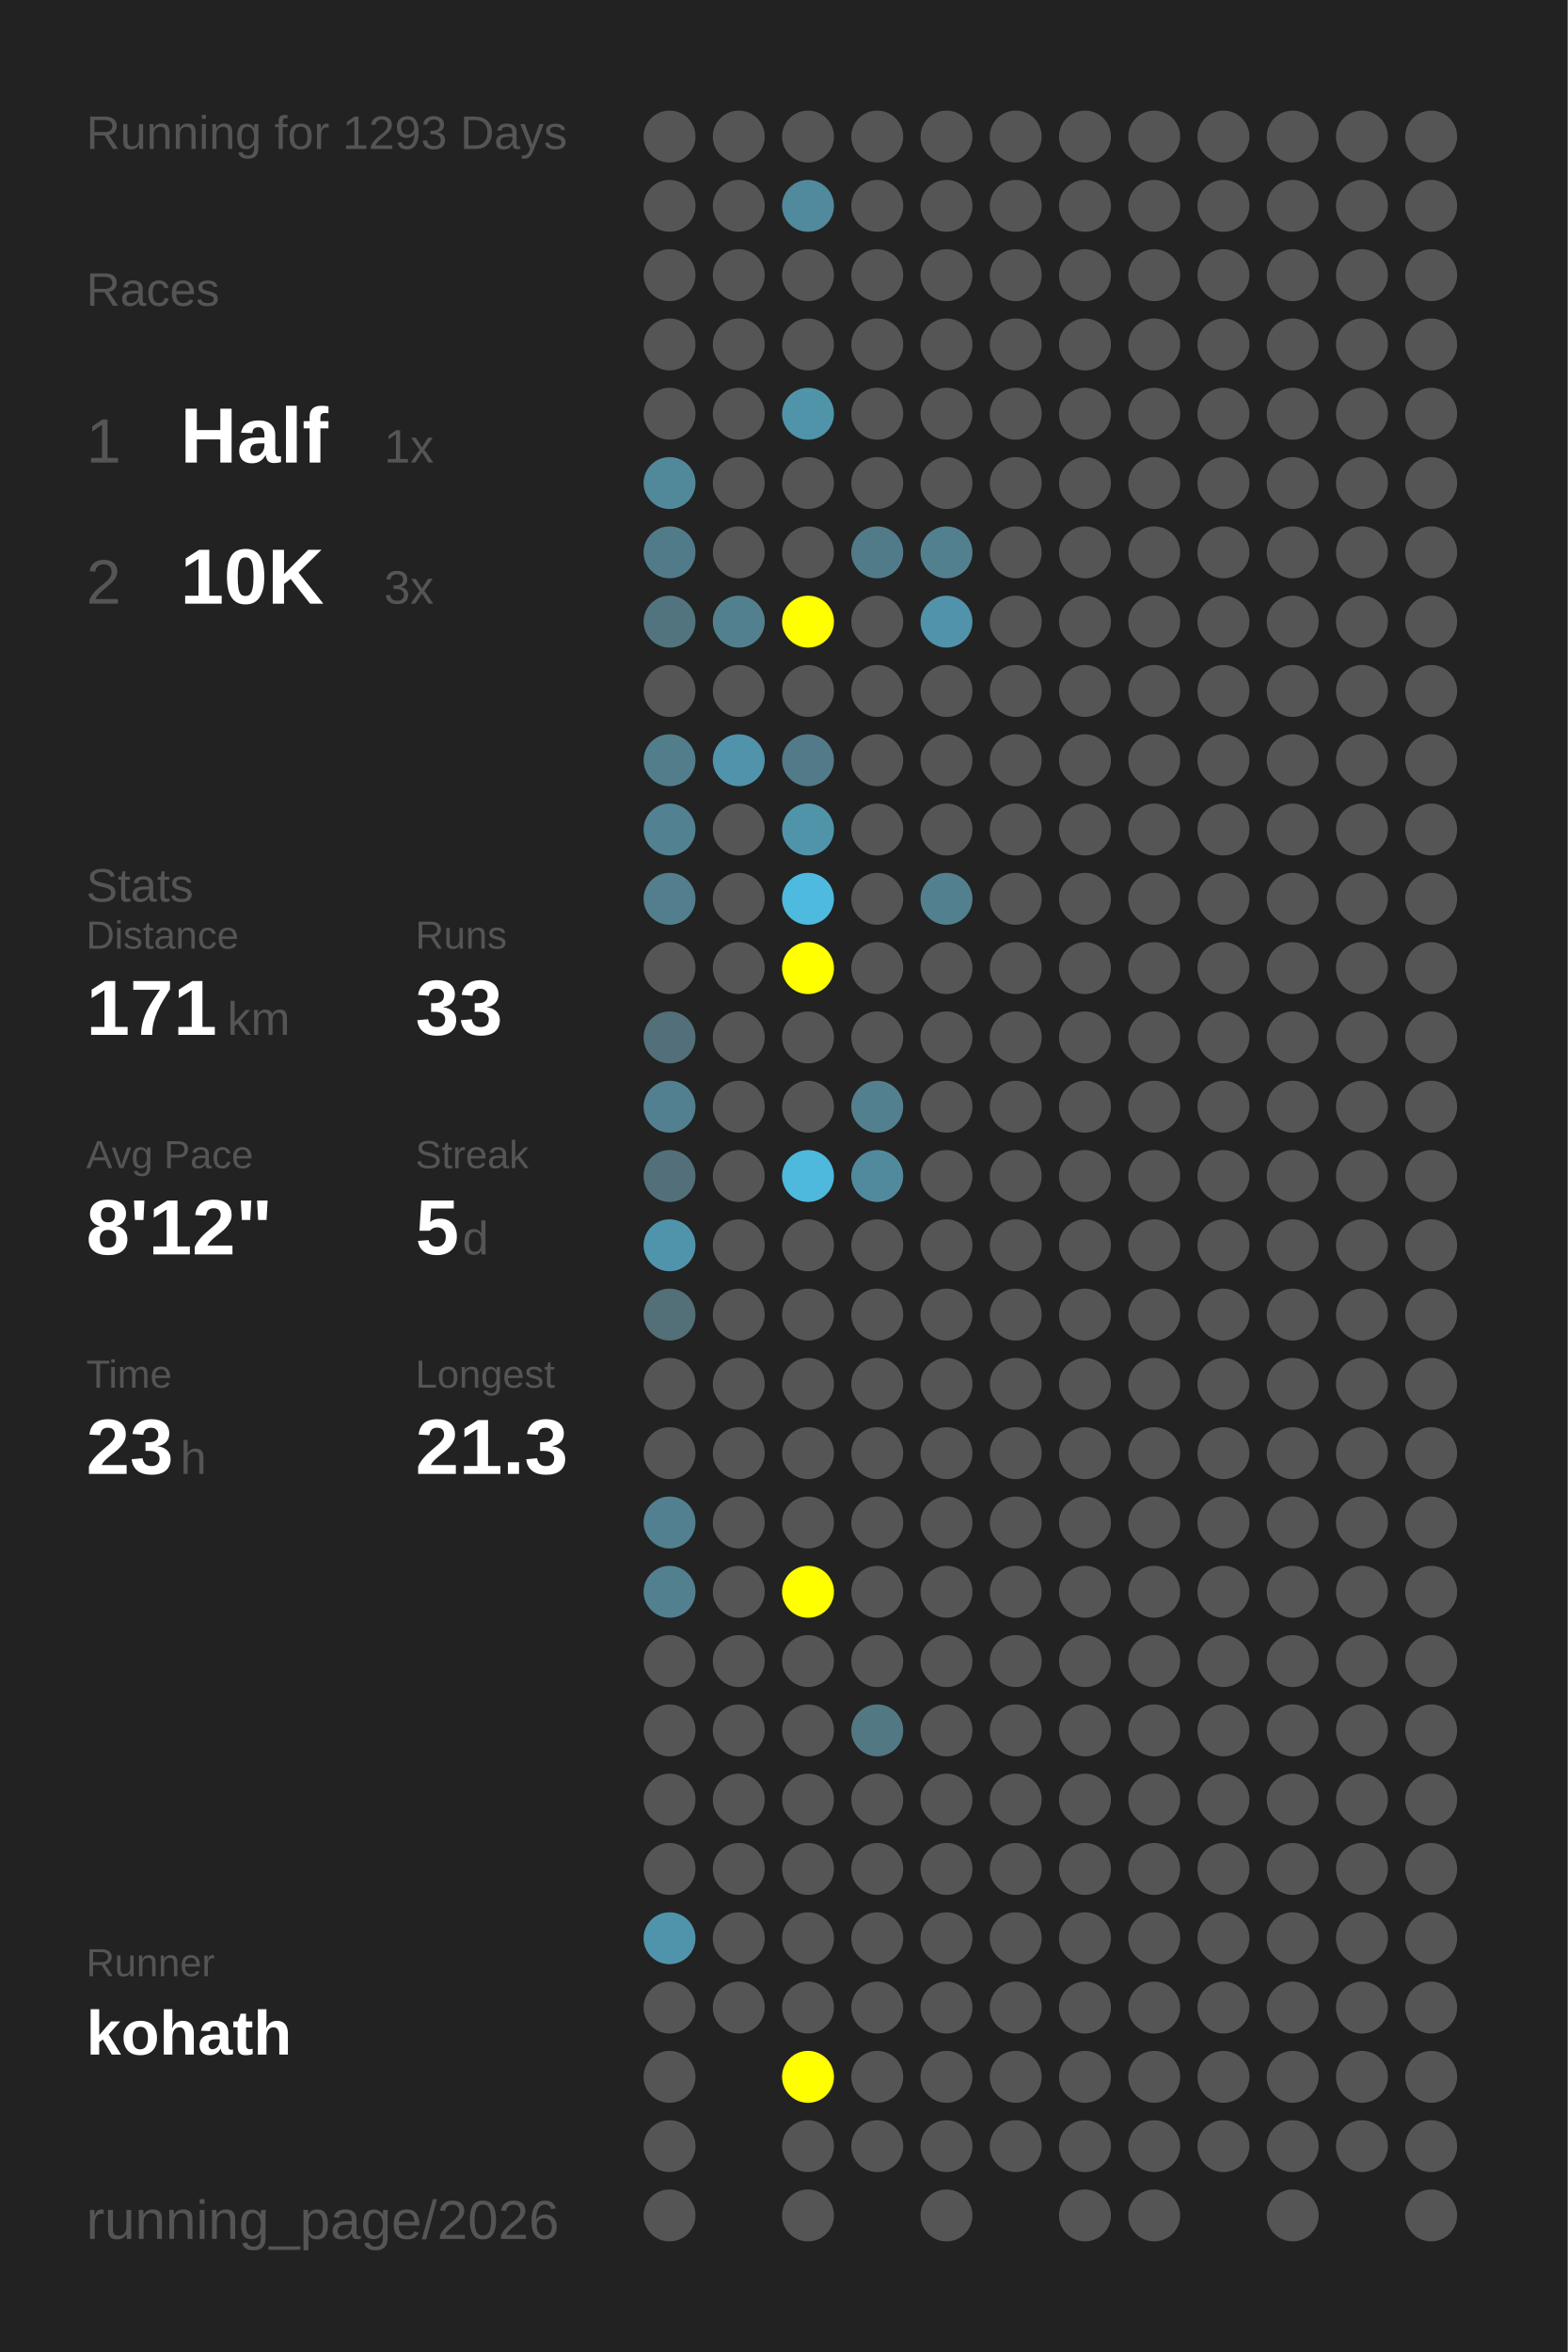
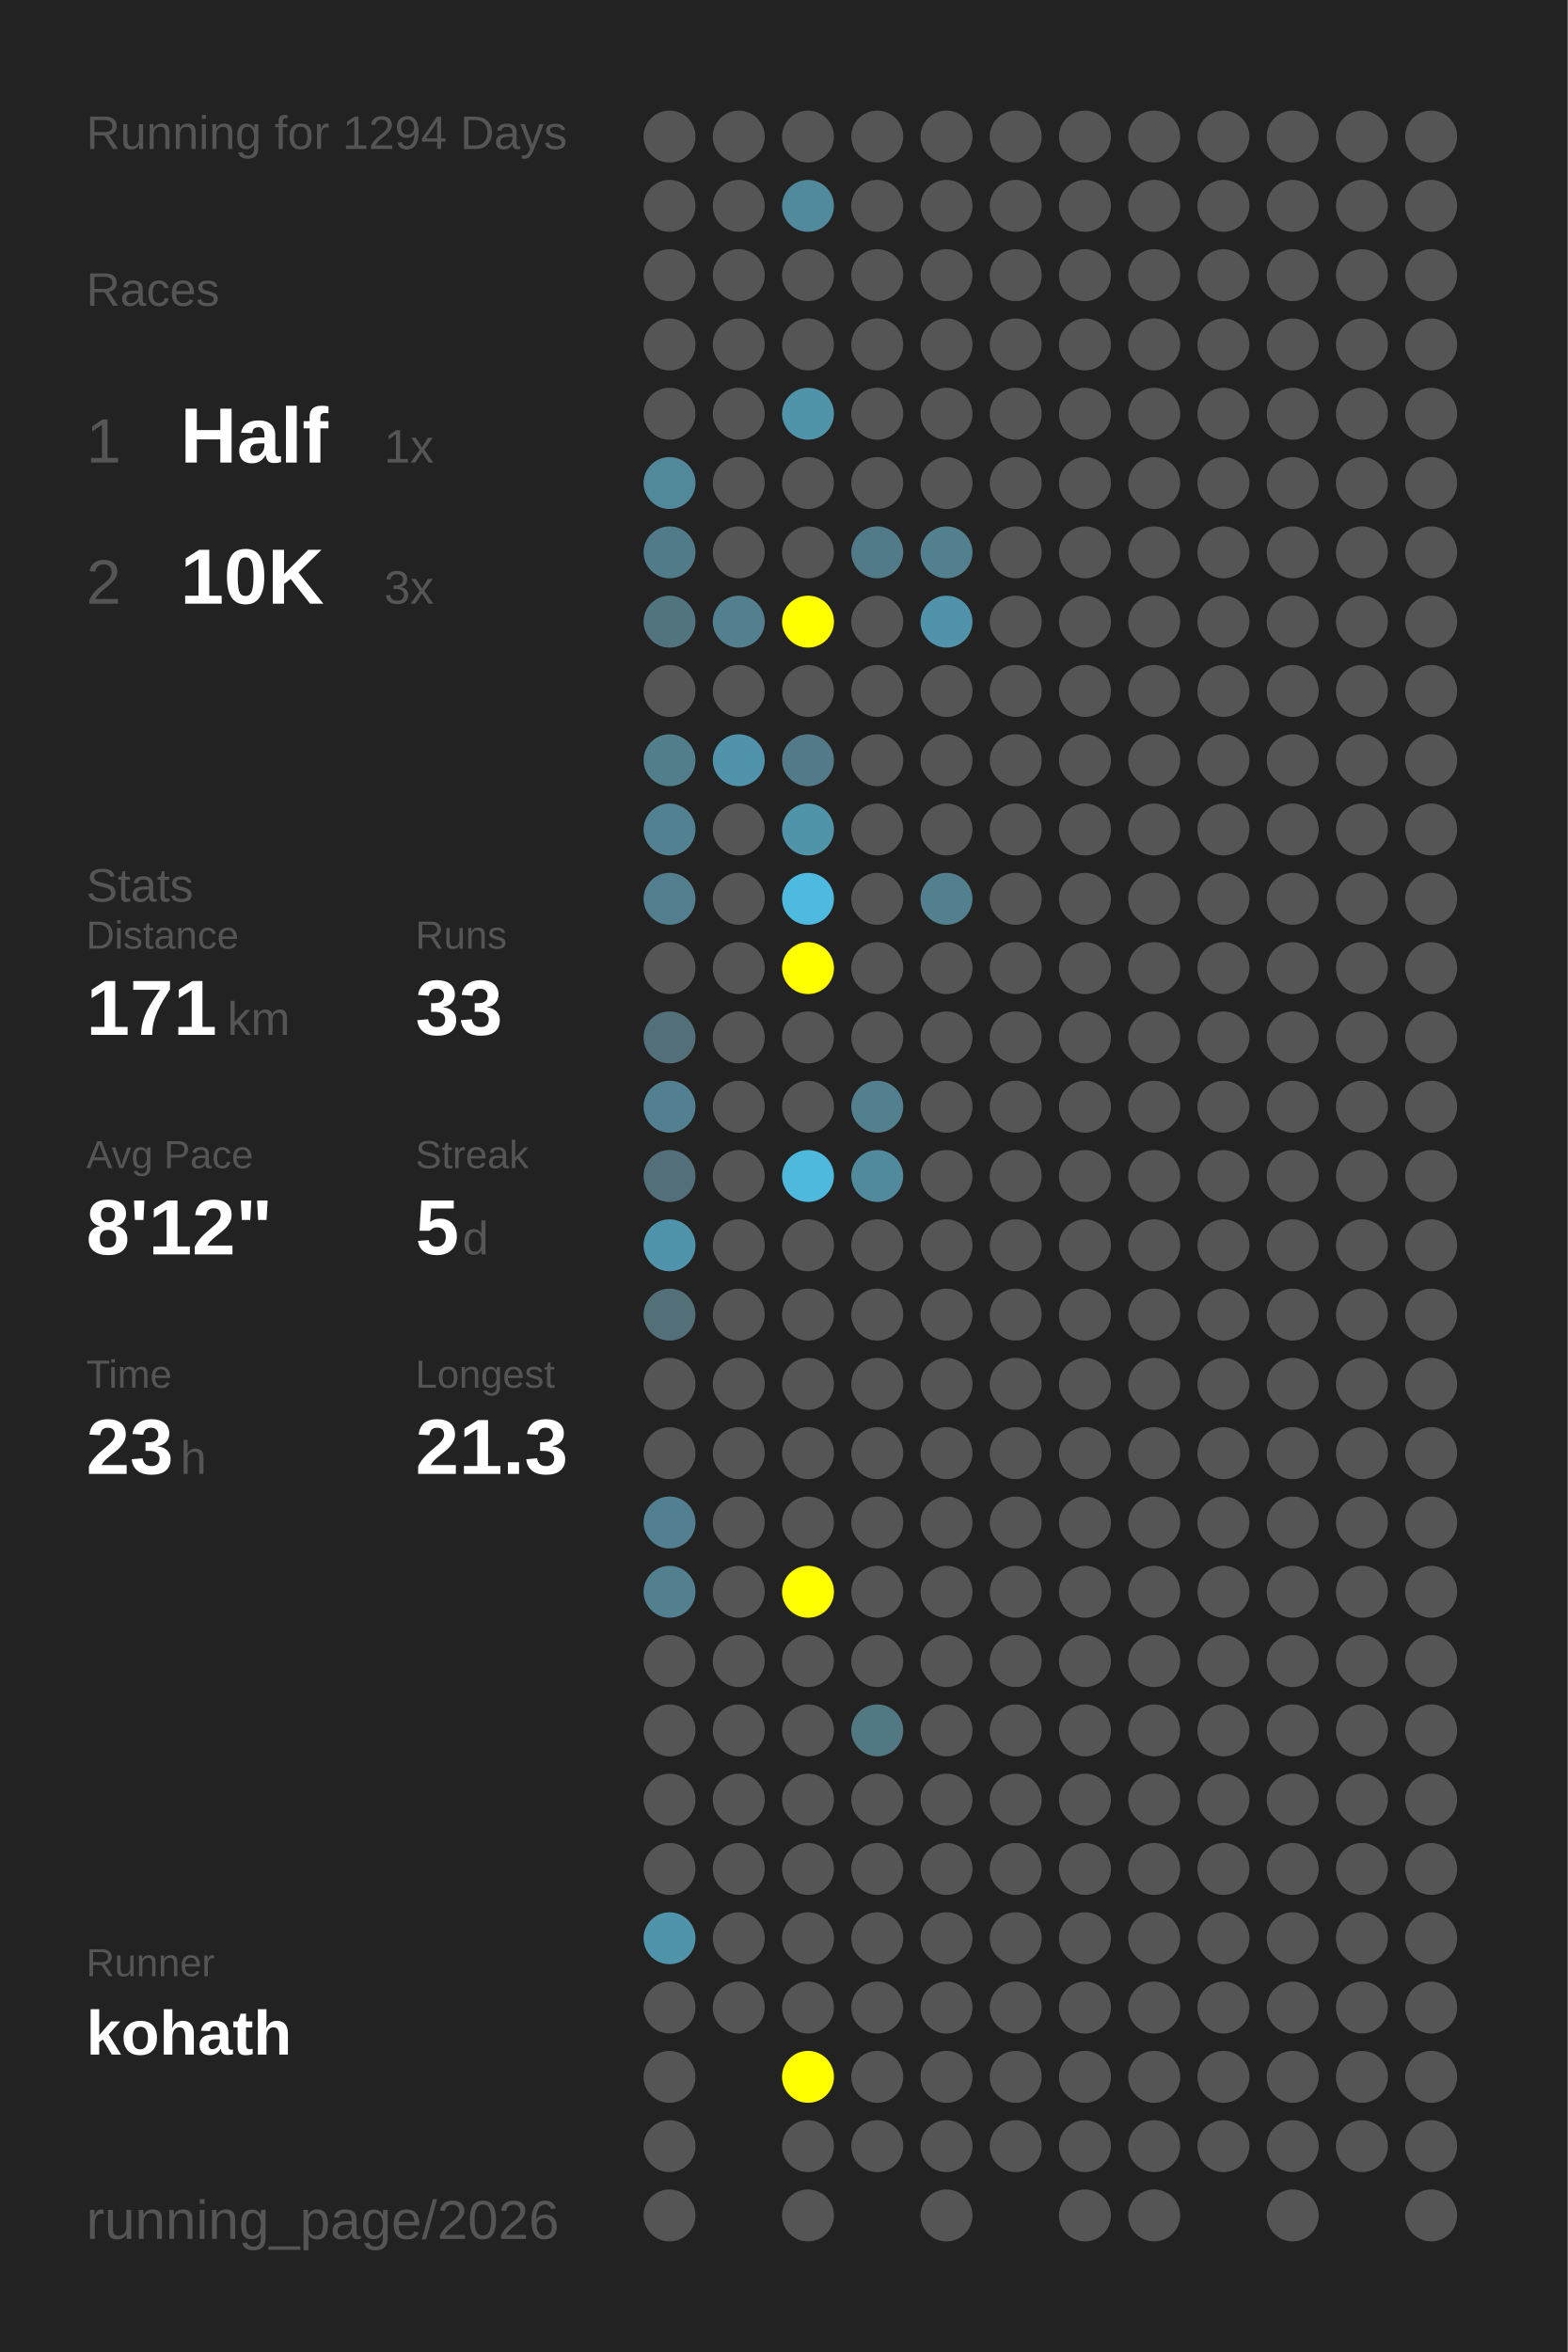
<svg xmlns="http://www.w3.org/2000/svg" baseProfile="full" height="300mm" version="1.1" viewBox="0,0,200,300" width="200mm">
  <defs />
  <rect fill="#222222" height="300" width="200" x="0" y="0" />
-   <text fill="#555555" style="font-size:6px; font-family:Arial;" x="11" y="19">Running for 1293 Days</text>
+   <text fill="#555555" style="font-size:6px; font-family:Arial;" x="11" y="19">Running for 1294 Days</text>
  <text fill="#555555" style="font-size:6px; font-family:Arial;" x="11" y="39">Races</text>
  <text fill="#555555" style="font-size:8px; font-family:Arial;" x="11" y="59">1</text>
  <text fill="#FFFFFF" style="font-size:10px; font-family:Arial; font-weight:bold;" x="23" y="59">Half</text>
  <text fill="#555555" style="font-size:6px; font-family:Arial;" x="49" y="59">1x</text>
  <text fill="#555555" style="font-size:8px; font-family:Arial;" x="11" y="77">2</text>
  <text fill="#FFFFFF" style="font-size:10px; font-family:Arial; font-weight:bold;" x="23" y="77">10K</text>
  <text fill="#555555" style="font-size:6px; font-family:Arial;" x="49" y="77">3x</text>
  <text fill="#555555" style="font-size:6px; font-family:Arial;" x="11" y="115">Stats</text>
  <text fill="#555555" style="font-size:5px; font-family:Arial;" x="11" y="121">Distance</text>
  <text fill="#FFFFFF" style="font-size:10px; font-family:Arial; font-weight:bold;" x="11" y="132">171</text>
  <text fill="#555555" style="font-size:6px; font-family:Arial;" x="29" y="132">km</text>
  <text fill="#555555" style="font-size:5px; font-family:Arial;" x="53" y="121">Runs</text>
  <text fill="#FFFFFF" style="font-size:10px; font-family:Arial; font-weight:bold;" x="53" y="132">33</text>
  <text fill="#555555" style="font-size:5px; font-family:Arial;" x="11" y="149">Avg Pace</text>
  <text fill="#FFFFFF" style="font-size:10px; font-family:Arial; font-weight:bold;" x="11" y="160">8'12"</text>
  <text fill="#555555" style="font-size:5px; font-family:Arial;" x="53" y="149">Streak</text>
  <text fill="#FFFFFF" style="font-size:10px; font-family:Arial; font-weight:bold;" x="53" y="160">5</text>
  <text fill="#555555" style="font-size:6px; font-family:Arial;" x="59" y="160">d</text>
  <text fill="#555555" style="font-size:5px; font-family:Arial;" x="11" y="177">Time</text>
  <text fill="#FFFFFF" style="font-size:10px; font-family:Arial; font-weight:bold;" x="11" y="188">23</text>
  <text fill="#555555" style="font-size:6px; font-family:Arial;" x="23" y="188">h</text>
  <text fill="#555555" style="font-size:5px; font-family:Arial;" x="53" y="177">Longest</text>
  <text fill="#FFFFFF" style="font-size:10px; font-family:Arial; font-weight:bold;" x="53" y="188">21.3</text>
  <text fill="#555555" style="font-size:5px; font-family:Arial;" x="11" y="252.065">Runner</text>
  <text fill="#FFFFFF" style="font-size:8px; font-family:Arial; font-weight:bold;" x="11" y="262.065">kohath</text>
  <text fill="#555555" style="font-size:7px; font-family:Arial;" x="11" y="285.581">running_page/2026</text>
  <circle cx="85.417" cy="17.419" fill="#555555" r="3.312" />
  <circle cx="85.417" cy="26.258" fill="#555555" r="3.312" />
  <circle cx="85.417" cy="35.097" fill="#555555" r="3.312" />
  <circle cx="85.417" cy="43.935" fill="#555555" r="3.312" />
  <circle cx="85.417" cy="52.774" fill="#555555" r="3.312" />
  <circle cx="85.417" cy="61.613" fill="#51889a" r="3.312" />
  <circle cx="85.417" cy="70.452" fill="#527b89" r="3.312" />
  <circle cx="85.417" cy="79.29" fill="#52747f" r="3.312" />
  <circle cx="85.417" cy="88.129" fill="#555555" r="3.312" />
  <circle cx="85.417" cy="96.968" fill="#527d8b" r="3.312" />
  <circle cx="85.417" cy="105.806" fill="#528191" r="3.312" />
  <circle cx="85.417" cy="114.645" fill="#527e8d" r="3.312" />
  <circle cx="85.417" cy="123.484" fill="#555555" r="3.312" />
  <circle cx="85.417" cy="132.323" fill="#536f79" r="3.312" />
  <circle cx="85.417" cy="141.161" fill="#528090" r="3.312" />
  <circle cx="85.417" cy="150" fill="#53707a" r="3.312" />
  <circle cx="85.417" cy="158.839" fill="#5094ab" r="3.312" />
  <circle cx="85.417" cy="167.677" fill="#536f78" r="3.312" />
  <circle cx="85.417" cy="176.516" fill="#555555" r="3.312" />
  <circle cx="85.417" cy="185.355" fill="#555555" r="3.312" />
  <circle cx="85.417" cy="194.194" fill="#528090" r="3.312" />
  <circle cx="85.417" cy="203.032" fill="#52808f" r="3.312" />
  <circle cx="85.417" cy="211.871" fill="#555555" r="3.312" />
  <circle cx="85.417" cy="220.71" fill="#555555" r="3.312" />
  <circle cx="85.417" cy="229.548" fill="#555555" r="3.312" />
  <circle cx="85.417" cy="238.387" fill="#555555" r="3.312" />
  <circle cx="85.417" cy="247.226" fill="#5094ab" r="3.312" />
  <circle cx="85.417" cy="256.065" fill="#555555" r="3.312" />
  <circle cx="85.417" cy="264.903" fill="#555555" r="3.312" />
  <circle cx="85.417" cy="273.742" fill="#555555" r="3.312" />
  <circle cx="85.417" cy="282.581" fill="#555555" r="3.312" />
  <circle cx="94.25" cy="17.419" fill="#555555" r="3.312" />
  <circle cx="94.25" cy="26.258" fill="#555555" r="3.312" />
  <circle cx="94.25" cy="35.097" fill="#555555" r="3.312" />
  <circle cx="94.25" cy="43.935" fill="#555555" r="3.312" />
  <circle cx="94.25" cy="52.774" fill="#555555" r="3.312" />
  <circle cx="94.25" cy="61.613" fill="#555555" r="3.312" />
  <circle cx="94.25" cy="70.452" fill="#555555" r="3.312" />
  <circle cx="94.25" cy="79.29" fill="#52808f" r="3.312" />
  <circle cx="94.25" cy="88.129" fill="#555555" r="3.312" />
  <circle cx="94.25" cy="96.968" fill="#5093aa" r="3.312" />
  <circle cx="94.25" cy="105.806" fill="#555555" r="3.312" />
  <circle cx="94.25" cy="114.645" fill="#555555" r="3.312" />
  <circle cx="94.25" cy="123.484" fill="#555555" r="3.312" />
  <circle cx="94.25" cy="132.323" fill="#555555" r="3.312" />
  <circle cx="94.25" cy="141.161" fill="#555555" r="3.312" />
  <circle cx="94.25" cy="150" fill="#555555" r="3.312" />
  <circle cx="94.25" cy="158.839" fill="#555555" r="3.312" />
  <circle cx="94.25" cy="167.677" fill="#555555" r="3.312" />
  <circle cx="94.25" cy="176.516" fill="#555555" r="3.312" />
  <circle cx="94.25" cy="185.355" fill="#555555" r="3.312" />
  <circle cx="94.25" cy="194.194" fill="#555555" r="3.312" />
  <circle cx="94.25" cy="203.032" fill="#555555" r="3.312" />
  <circle cx="94.25" cy="211.871" fill="#555555" r="3.312" />
  <circle cx="94.25" cy="220.71" fill="#555555" r="3.312" />
  <circle cx="94.25" cy="229.548" fill="#555555" r="3.312" />
  <circle cx="94.25" cy="238.387" fill="#555555" r="3.312" />
  <circle cx="94.25" cy="247.226" fill="#555555" r="3.312" />
  <circle cx="94.25" cy="256.065" fill="#555555" r="3.312" />
  <circle cx="103.083" cy="17.419" fill="#555555" r="3.312" />
  <circle cx="103.083" cy="26.258" fill="#51899d" r="3.312" />
  <circle cx="103.083" cy="35.097" fill="#555555" r="3.312" />
  <circle cx="103.083" cy="43.935" fill="#555555" r="3.312" />
  <circle cx="103.083" cy="52.774" fill="#5094aa" r="3.312" />
  <circle cx="103.083" cy="61.613" fill="#555555" r="3.312" />
  <circle cx="103.083" cy="70.452" fill="#555555" r="3.312" />
  <circle cx="103.083" cy="79.29" fill="#FFFF00" r="3.312" />
  <circle cx="103.083" cy="88.129" fill="#555555" r="3.312" />
  <circle cx="103.083" cy="96.968" fill="#527a88" r="3.312" />
  <circle cx="103.083" cy="105.806" fill="#5094aa" r="3.312" />
  <circle cx="103.083" cy="114.645" fill="#4ebadf" r="3.312" />
  <circle cx="103.083" cy="123.484" fill="#FFFF00" r="3.312" />
  <circle cx="103.083" cy="132.323" fill="#555555" r="3.312" />
  <circle cx="103.083" cy="141.161" fill="#555555" r="3.312" />
  <circle cx="103.083" cy="150" fill="#4eb9dd" r="3.312" />
  <circle cx="103.083" cy="158.839" fill="#555555" r="3.312" />
  <circle cx="103.083" cy="167.677" fill="#555555" r="3.312" />
  <circle cx="103.083" cy="176.516" fill="#555555" r="3.312" />
  <circle cx="103.083" cy="185.355" fill="#555555" r="3.312" />
  <circle cx="103.083" cy="194.194" fill="#555555" r="3.312" />
  <circle cx="103.083" cy="203.032" fill="#FFFF00" r="3.312" />
  <circle cx="103.083" cy="211.871" fill="#555555" r="3.312" />
  <circle cx="103.083" cy="220.71" fill="#555555" r="3.312" />
  <circle cx="103.083" cy="229.548" fill="#555555" r="3.312" />
  <circle cx="103.083" cy="238.387" fill="#555555" r="3.312" />
  <circle cx="103.083" cy="247.226" fill="#555555" r="3.312" />
  <circle cx="103.083" cy="256.065" fill="#555555" r="3.312" />
  <circle cx="103.083" cy="264.903" fill="#FFFF00" r="3.312" />
  <circle cx="103.083" cy="273.742" fill="#555555" r="3.312" />
  <circle cx="103.083" cy="282.581" fill="#555555" r="3.312" />
  <circle cx="111.917" cy="17.419" fill="#555555" r="3.312" />
  <circle cx="111.917" cy="26.258" fill="#555555" r="3.312" />
  <circle cx="111.917" cy="35.097" fill="#555555" r="3.312" />
  <circle cx="111.917" cy="43.935" fill="#555555" r="3.312" />
  <circle cx="111.917" cy="52.774" fill="#555555" r="3.312" />
  <circle cx="111.917" cy="61.613" fill="#555555" r="3.312" />
  <circle cx="111.917" cy="70.452" fill="#527b89" r="3.312" />
  <circle cx="111.917" cy="79.29" fill="#555555" r="3.312" />
  <circle cx="111.917" cy="88.129" fill="#555555" r="3.312" />
  <circle cx="111.917" cy="96.968" fill="#555555" r="3.312" />
  <circle cx="111.917" cy="105.806" fill="#555555" r="3.312" />
  <circle cx="111.917" cy="114.645" fill="#555555" r="3.312" />
  <circle cx="111.917" cy="123.484" fill="#555555" r="3.312" />
  <circle cx="111.917" cy="132.323" fill="#555555" r="3.312" />
  <circle cx="111.917" cy="141.161" fill="#52808f" r="3.312" />
  <circle cx="111.917" cy="150" fill="#518a9d" r="3.312" />
  <circle cx="111.917" cy="158.839" fill="#555555" r="3.312" />
  <circle cx="111.917" cy="167.677" fill="#555555" r="3.312" />
  <circle cx="111.917" cy="176.516" fill="#555555" r="3.312" />
  <circle cx="111.917" cy="185.355" fill="#555555" r="3.312" />
  <circle cx="111.917" cy="194.194" fill="#555555" r="3.312" />
  <circle cx="111.917" cy="203.032" fill="#555555" r="3.312" />
  <circle cx="111.917" cy="211.871" fill="#555555" r="3.312" />
  <circle cx="111.917" cy="220.71" fill="#527884" r="3.312" />
  <circle cx="111.917" cy="229.548" fill="#555555" r="3.312" />
  <circle cx="111.917" cy="238.387" fill="#555555" r="3.312" />
  <circle cx="111.917" cy="247.226" fill="#555555" r="3.312" />
  <circle cx="111.917" cy="256.065" fill="#555555" r="3.312" />
  <circle cx="111.917" cy="264.903" fill="#555555" r="3.312" />
  <circle cx="111.917" cy="273.742" fill="#555555" r="3.312" />
  <circle cx="120.75" cy="17.419" fill="#555555" r="3.312" />
  <circle cx="120.75" cy="26.258" fill="#555555" r="3.312" />
  <circle cx="120.75" cy="35.097" fill="#555555" r="3.312" />
  <circle cx="120.75" cy="43.935" fill="#555555" r="3.312" />
  <circle cx="120.75" cy="52.774" fill="#555555" r="3.312" />
  <circle cx="120.75" cy="61.613" fill="#555555" r="3.312" />
  <circle cx="120.75" cy="70.452" fill="#52808f" r="3.312" />
  <circle cx="120.75" cy="79.29" fill="#5093aa" r="3.312" />
  <circle cx="120.75" cy="88.129" fill="#555555" r="3.312" />
  <circle cx="120.75" cy="96.968" fill="#555555" r="3.312" />
  <circle cx="120.75" cy="105.806" fill="#555555" r="3.312" />
  <circle cx="120.75" cy="114.645" fill="#52808f" r="3.312" />
  <circle cx="120.75" cy="123.484" fill="#555555" r="3.312" />
  <circle cx="120.75" cy="132.323" fill="#555555" r="3.312" />
  <circle cx="120.75" cy="141.161" fill="#555555" r="3.312" />
  <circle cx="120.75" cy="150" fill="#555555" r="3.312" />
  <circle cx="120.75" cy="158.839" fill="#555555" r="3.312" />
  <circle cx="120.75" cy="167.677" fill="#555555" r="3.312" />
  <circle cx="120.75" cy="176.516" fill="#555555" r="3.312" />
  <circle cx="120.75" cy="185.355" fill="#555555" r="3.312" />
  <circle cx="120.75" cy="194.194" fill="#555555" r="3.312" />
  <circle cx="120.75" cy="203.032" fill="#555555" r="3.312" />
  <circle cx="120.75" cy="211.871" fill="#555555" r="3.312" />
  <circle cx="120.75" cy="220.71" fill="#555555" r="3.312" />
  <circle cx="120.75" cy="229.548" fill="#555555" r="3.312" />
  <circle cx="120.75" cy="238.387" fill="#555555" r="3.312" />
  <circle cx="120.75" cy="247.226" fill="#555555" r="3.312" />
  <circle cx="120.75" cy="256.065" fill="#555555" r="3.312" />
  <circle cx="120.75" cy="264.903" fill="#555555" r="3.312" />
  <circle cx="120.75" cy="273.742" fill="#555555" r="3.312" />
  <circle cx="120.75" cy="282.581" fill="#555555" r="3.312" />
  <circle cx="129.583" cy="17.419" fill="#555555" r="3.312" />
  <circle cx="129.583" cy="26.258" fill="#555555" r="3.312" />
  <circle cx="129.583" cy="35.097" fill="#555555" r="3.312" />
  <circle cx="129.583" cy="43.935" fill="#555555" r="3.312" />
  <circle cx="129.583" cy="52.774" fill="#555555" r="3.312" />
  <circle cx="129.583" cy="61.613" fill="#555555" r="3.312" />
  <circle cx="129.583" cy="70.452" fill="#555555" r="3.312" />
  <circle cx="129.583" cy="79.29" fill="#555555" r="3.312" />
  <circle cx="129.583" cy="88.129" fill="#555555" r="3.312" />
  <circle cx="129.583" cy="96.968" fill="#555555" r="3.312" />
  <circle cx="129.583" cy="105.806" fill="#555555" r="3.312" />
  <circle cx="129.583" cy="114.645" fill="#555555" r="3.312" />
  <circle cx="129.583" cy="123.484" fill="#555555" r="3.312" />
  <circle cx="129.583" cy="132.323" fill="#555555" r="3.312" />
  <circle cx="129.583" cy="141.161" fill="#555555" r="3.312" />
  <circle cx="129.583" cy="150" fill="#555555" r="3.312" />
  <circle cx="129.583" cy="158.839" fill="#555555" r="3.312" />
  <circle cx="129.583" cy="167.677" fill="#555555" r="3.312" />
  <circle cx="129.583" cy="176.516" fill="#555555" r="3.312" />
  <circle cx="129.583" cy="185.355" fill="#555555" r="3.312" />
  <circle cx="129.583" cy="194.194" fill="#555555" r="3.312" />
  <circle cx="129.583" cy="203.032" fill="#555555" r="3.312" />
  <circle cx="129.583" cy="211.871" fill="#555555" r="3.312" />
  <circle cx="129.583" cy="220.71" fill="#555555" r="3.312" />
  <circle cx="129.583" cy="229.548" fill="#555555" r="3.312" />
  <circle cx="129.583" cy="238.387" fill="#555555" r="3.312" />
  <circle cx="129.583" cy="247.226" fill="#555555" r="3.312" />
  <circle cx="129.583" cy="256.065" fill="#555555" r="3.312" />
  <circle cx="129.583" cy="264.903" fill="#555555" r="3.312" />
  <circle cx="129.583" cy="273.742" fill="#555555" r="3.312" />
  <circle cx="138.417" cy="17.419" fill="#555555" r="3.312" />
  <circle cx="138.417" cy="26.258" fill="#555555" r="3.312" />
  <circle cx="138.417" cy="35.097" fill="#555555" r="3.312" />
  <circle cx="138.417" cy="43.935" fill="#555555" r="3.312" />
  <circle cx="138.417" cy="52.774" fill="#555555" r="3.312" />
  <circle cx="138.417" cy="61.613" fill="#555555" r="3.312" />
  <circle cx="138.417" cy="70.452" fill="#555555" r="3.312" />
  <circle cx="138.417" cy="79.29" fill="#555555" r="3.312" />
  <circle cx="138.417" cy="88.129" fill="#555555" r="3.312" />
  <circle cx="138.417" cy="96.968" fill="#555555" r="3.312" />
  <circle cx="138.417" cy="105.806" fill="#555555" r="3.312" />
  <circle cx="138.417" cy="114.645" fill="#555555" r="3.312" />
  <circle cx="138.417" cy="123.484" fill="#555555" r="3.312" />
  <circle cx="138.417" cy="132.323" fill="#555555" r="3.312" />
  <circle cx="138.417" cy="141.161" fill="#555555" r="3.312" />
  <circle cx="138.417" cy="150" fill="#555555" r="3.312" />
  <circle cx="138.417" cy="158.839" fill="#555555" r="3.312" />
  <circle cx="138.417" cy="167.677" fill="#555555" r="3.312" />
  <circle cx="138.417" cy="176.516" fill="#555555" r="3.312" />
  <circle cx="138.417" cy="185.355" fill="#555555" r="3.312" />
  <circle cx="138.417" cy="194.194" fill="#555555" r="3.312" />
  <circle cx="138.417" cy="203.032" fill="#555555" r="3.312" />
  <circle cx="138.417" cy="211.871" fill="#555555" r="3.312" />
  <circle cx="138.417" cy="220.71" fill="#555555" r="3.312" />
  <circle cx="138.417" cy="229.548" fill="#555555" r="3.312" />
  <circle cx="138.417" cy="238.387" fill="#555555" r="3.312" />
  <circle cx="138.417" cy="247.226" fill="#555555" r="3.312" />
  <circle cx="138.417" cy="256.065" fill="#555555" r="3.312" />
  <circle cx="138.417" cy="264.903" fill="#555555" r="3.312" />
  <circle cx="138.417" cy="273.742" fill="#555555" r="3.312" />
  <circle cx="138.417" cy="282.581" fill="#555555" r="3.312" />
  <circle cx="147.25" cy="17.419" fill="#555555" r="3.312" />
  <circle cx="147.25" cy="26.258" fill="#555555" r="3.312" />
  <circle cx="147.25" cy="35.097" fill="#555555" r="3.312" />
  <circle cx="147.25" cy="43.935" fill="#555555" r="3.312" />
  <circle cx="147.25" cy="52.774" fill="#555555" r="3.312" />
  <circle cx="147.25" cy="61.613" fill="#555555" r="3.312" />
  <circle cx="147.25" cy="70.452" fill="#555555" r="3.312" />
  <circle cx="147.25" cy="79.29" fill="#555555" r="3.312" />
  <circle cx="147.25" cy="88.129" fill="#555555" r="3.312" />
  <circle cx="147.25" cy="96.968" fill="#555555" r="3.312" />
  <circle cx="147.25" cy="105.806" fill="#555555" r="3.312" />
  <circle cx="147.25" cy="114.645" fill="#555555" r="3.312" />
  <circle cx="147.25" cy="123.484" fill="#555555" r="3.312" />
  <circle cx="147.25" cy="132.323" fill="#555555" r="3.312" />
  <circle cx="147.25" cy="141.161" fill="#555555" r="3.312" />
  <circle cx="147.25" cy="150" fill="#555555" r="3.312" />
  <circle cx="147.25" cy="158.839" fill="#555555" r="3.312" />
  <circle cx="147.25" cy="167.677" fill="#555555" r="3.312" />
  <circle cx="147.25" cy="176.516" fill="#555555" r="3.312" />
  <circle cx="147.25" cy="185.355" fill="#555555" r="3.312" />
  <circle cx="147.25" cy="194.194" fill="#555555" r="3.312" />
  <circle cx="147.25" cy="203.032" fill="#555555" r="3.312" />
  <circle cx="147.25" cy="211.871" fill="#555555" r="3.312" />
  <circle cx="147.25" cy="220.71" fill="#555555" r="3.312" />
  <circle cx="147.25" cy="229.548" fill="#555555" r="3.312" />
  <circle cx="147.25" cy="238.387" fill="#555555" r="3.312" />
  <circle cx="147.25" cy="247.226" fill="#555555" r="3.312" />
  <circle cx="147.25" cy="256.065" fill="#555555" r="3.312" />
  <circle cx="147.25" cy="264.903" fill="#555555" r="3.312" />
  <circle cx="147.25" cy="273.742" fill="#555555" r="3.312" />
  <circle cx="147.25" cy="282.581" fill="#555555" r="3.312" />
  <circle cx="156.083" cy="17.419" fill="#555555" r="3.312" />
  <circle cx="156.083" cy="26.258" fill="#555555" r="3.312" />
  <circle cx="156.083" cy="35.097" fill="#555555" r="3.312" />
  <circle cx="156.083" cy="43.935" fill="#555555" r="3.312" />
  <circle cx="156.083" cy="52.774" fill="#555555" r="3.312" />
  <circle cx="156.083" cy="61.613" fill="#555555" r="3.312" />
  <circle cx="156.083" cy="70.452" fill="#555555" r="3.312" />
  <circle cx="156.083" cy="79.29" fill="#555555" r="3.312" />
  <circle cx="156.083" cy="88.129" fill="#555555" r="3.312" />
  <circle cx="156.083" cy="96.968" fill="#555555" r="3.312" />
  <circle cx="156.083" cy="105.806" fill="#555555" r="3.312" />
  <circle cx="156.083" cy="114.645" fill="#555555" r="3.312" />
  <circle cx="156.083" cy="123.484" fill="#555555" r="3.312" />
  <circle cx="156.083" cy="132.323" fill="#555555" r="3.312" />
  <circle cx="156.083" cy="141.161" fill="#555555" r="3.312" />
  <circle cx="156.083" cy="150" fill="#555555" r="3.312" />
  <circle cx="156.083" cy="158.839" fill="#555555" r="3.312" />
  <circle cx="156.083" cy="167.677" fill="#555555" r="3.312" />
  <circle cx="156.083" cy="176.516" fill="#555555" r="3.312" />
  <circle cx="156.083" cy="185.355" fill="#555555" r="3.312" />
  <circle cx="156.083" cy="194.194" fill="#555555" r="3.312" />
  <circle cx="156.083" cy="203.032" fill="#555555" r="3.312" />
  <circle cx="156.083" cy="211.871" fill="#555555" r="3.312" />
  <circle cx="156.083" cy="220.71" fill="#555555" r="3.312" />
  <circle cx="156.083" cy="229.548" fill="#555555" r="3.312" />
  <circle cx="156.083" cy="238.387" fill="#555555" r="3.312" />
  <circle cx="156.083" cy="247.226" fill="#555555" r="3.312" />
  <circle cx="156.083" cy="256.065" fill="#555555" r="3.312" />
  <circle cx="156.083" cy="264.903" fill="#555555" r="3.312" />
  <circle cx="156.083" cy="273.742" fill="#555555" r="3.312" />
  <circle cx="164.917" cy="17.419" fill="#555555" r="3.312" />
  <circle cx="164.917" cy="26.258" fill="#555555" r="3.312" />
  <circle cx="164.917" cy="35.097" fill="#555555" r="3.312" />
  <circle cx="164.917" cy="43.935" fill="#555555" r="3.312" />
  <circle cx="164.917" cy="52.774" fill="#555555" r="3.312" />
  <circle cx="164.917" cy="61.613" fill="#555555" r="3.312" />
  <circle cx="164.917" cy="70.452" fill="#555555" r="3.312" />
  <circle cx="164.917" cy="79.29" fill="#555555" r="3.312" />
  <circle cx="164.917" cy="88.129" fill="#555555" r="3.312" />
  <circle cx="164.917" cy="96.968" fill="#555555" r="3.312" />
  <circle cx="164.917" cy="105.806" fill="#555555" r="3.312" />
  <circle cx="164.917" cy="114.645" fill="#555555" r="3.312" />
  <circle cx="164.917" cy="123.484" fill="#555555" r="3.312" />
  <circle cx="164.917" cy="132.323" fill="#555555" r="3.312" />
  <circle cx="164.917" cy="141.161" fill="#555555" r="3.312" />
  <circle cx="164.917" cy="150" fill="#555555" r="3.312" />
  <circle cx="164.917" cy="158.839" fill="#555555" r="3.312" />
  <circle cx="164.917" cy="167.677" fill="#555555" r="3.312" />
  <circle cx="164.917" cy="176.516" fill="#555555" r="3.312" />
  <circle cx="164.917" cy="185.355" fill="#555555" r="3.312" />
  <circle cx="164.917" cy="194.194" fill="#555555" r="3.312" />
  <circle cx="164.917" cy="203.032" fill="#555555" r="3.312" />
  <circle cx="164.917" cy="211.871" fill="#555555" r="3.312" />
  <circle cx="164.917" cy="220.71" fill="#555555" r="3.312" />
  <circle cx="164.917" cy="229.548" fill="#555555" r="3.312" />
  <circle cx="164.917" cy="238.387" fill="#555555" r="3.312" />
  <circle cx="164.917" cy="247.226" fill="#555555" r="3.312" />
  <circle cx="164.917" cy="256.065" fill="#555555" r="3.312" />
  <circle cx="164.917" cy="264.903" fill="#555555" r="3.312" />
  <circle cx="164.917" cy="273.742" fill="#555555" r="3.312" />
  <circle cx="164.917" cy="282.581" fill="#555555" r="3.312" />
  <circle cx="173.75" cy="17.419" fill="#555555" r="3.312" />
  <circle cx="173.75" cy="26.258" fill="#555555" r="3.312" />
  <circle cx="173.75" cy="35.097" fill="#555555" r="3.312" />
  <circle cx="173.75" cy="43.935" fill="#555555" r="3.312" />
  <circle cx="173.75" cy="52.774" fill="#555555" r="3.312" />
  <circle cx="173.75" cy="61.613" fill="#555555" r="3.312" />
  <circle cx="173.75" cy="70.452" fill="#555555" r="3.312" />
  <circle cx="173.75" cy="79.29" fill="#555555" r="3.312" />
  <circle cx="173.75" cy="88.129" fill="#555555" r="3.312" />
  <circle cx="173.75" cy="96.968" fill="#555555" r="3.312" />
  <circle cx="173.75" cy="105.806" fill="#555555" r="3.312" />
  <circle cx="173.75" cy="114.645" fill="#555555" r="3.312" />
  <circle cx="173.75" cy="123.484" fill="#555555" r="3.312" />
  <circle cx="173.75" cy="132.323" fill="#555555" r="3.312" />
  <circle cx="173.75" cy="141.161" fill="#555555" r="3.312" />
  <circle cx="173.75" cy="150" fill="#555555" r="3.312" />
  <circle cx="173.75" cy="158.839" fill="#555555" r="3.312" />
  <circle cx="173.75" cy="167.677" fill="#555555" r="3.312" />
  <circle cx="173.75" cy="176.516" fill="#555555" r="3.312" />
  <circle cx="173.75" cy="185.355" fill="#555555" r="3.312" />
  <circle cx="173.75" cy="194.194" fill="#555555" r="3.312" />
  <circle cx="173.75" cy="203.032" fill="#555555" r="3.312" />
  <circle cx="173.75" cy="211.871" fill="#555555" r="3.312" />
  <circle cx="173.75" cy="220.71" fill="#555555" r="3.312" />
  <circle cx="173.75" cy="229.548" fill="#555555" r="3.312" />
  <circle cx="173.75" cy="238.387" fill="#555555" r="3.312" />
  <circle cx="173.75" cy="247.226" fill="#555555" r="3.312" />
  <circle cx="173.75" cy="256.065" fill="#555555" r="3.312" />
  <circle cx="173.75" cy="264.903" fill="#555555" r="3.312" />
  <circle cx="173.75" cy="273.742" fill="#555555" r="3.312" />
  <circle cx="182.583" cy="17.419" fill="#555555" r="3.312" />
  <circle cx="182.583" cy="26.258" fill="#555555" r="3.312" />
  <circle cx="182.583" cy="35.097" fill="#555555" r="3.312" />
  <circle cx="182.583" cy="43.935" fill="#555555" r="3.312" />
  <circle cx="182.583" cy="52.774" fill="#555555" r="3.312" />
  <circle cx="182.583" cy="61.613" fill="#555555" r="3.312" />
  <circle cx="182.583" cy="70.452" fill="#555555" r="3.312" />
  <circle cx="182.583" cy="79.29" fill="#555555" r="3.312" />
  <circle cx="182.583" cy="88.129" fill="#555555" r="3.312" />
  <circle cx="182.583" cy="96.968" fill="#555555" r="3.312" />
  <circle cx="182.583" cy="105.806" fill="#555555" r="3.312" />
  <circle cx="182.583" cy="114.645" fill="#555555" r="3.312" />
  <circle cx="182.583" cy="123.484" fill="#555555" r="3.312" />
  <circle cx="182.583" cy="132.323" fill="#555555" r="3.312" />
  <circle cx="182.583" cy="141.161" fill="#555555" r="3.312" />
  <circle cx="182.583" cy="150" fill="#555555" r="3.312" />
  <circle cx="182.583" cy="158.839" fill="#555555" r="3.312" />
  <circle cx="182.583" cy="167.677" fill="#555555" r="3.312" />
  <circle cx="182.583" cy="176.516" fill="#555555" r="3.312" />
  <circle cx="182.583" cy="185.355" fill="#555555" r="3.312" />
  <circle cx="182.583" cy="194.194" fill="#555555" r="3.312" />
  <circle cx="182.583" cy="203.032" fill="#555555" r="3.312" />
  <circle cx="182.583" cy="211.871" fill="#555555" r="3.312" />
  <circle cx="182.583" cy="220.71" fill="#555555" r="3.312" />
  <circle cx="182.583" cy="229.548" fill="#555555" r="3.312" />
  <circle cx="182.583" cy="238.387" fill="#555555" r="3.312" />
  <circle cx="182.583" cy="247.226" fill="#555555" r="3.312" />
  <circle cx="182.583" cy="256.065" fill="#555555" r="3.312" />
  <circle cx="182.583" cy="264.903" fill="#555555" r="3.312" />
  <circle cx="182.583" cy="273.742" fill="#555555" r="3.312" />
  <circle cx="182.583" cy="282.581" fill="#555555" r="3.312" />
</svg>
